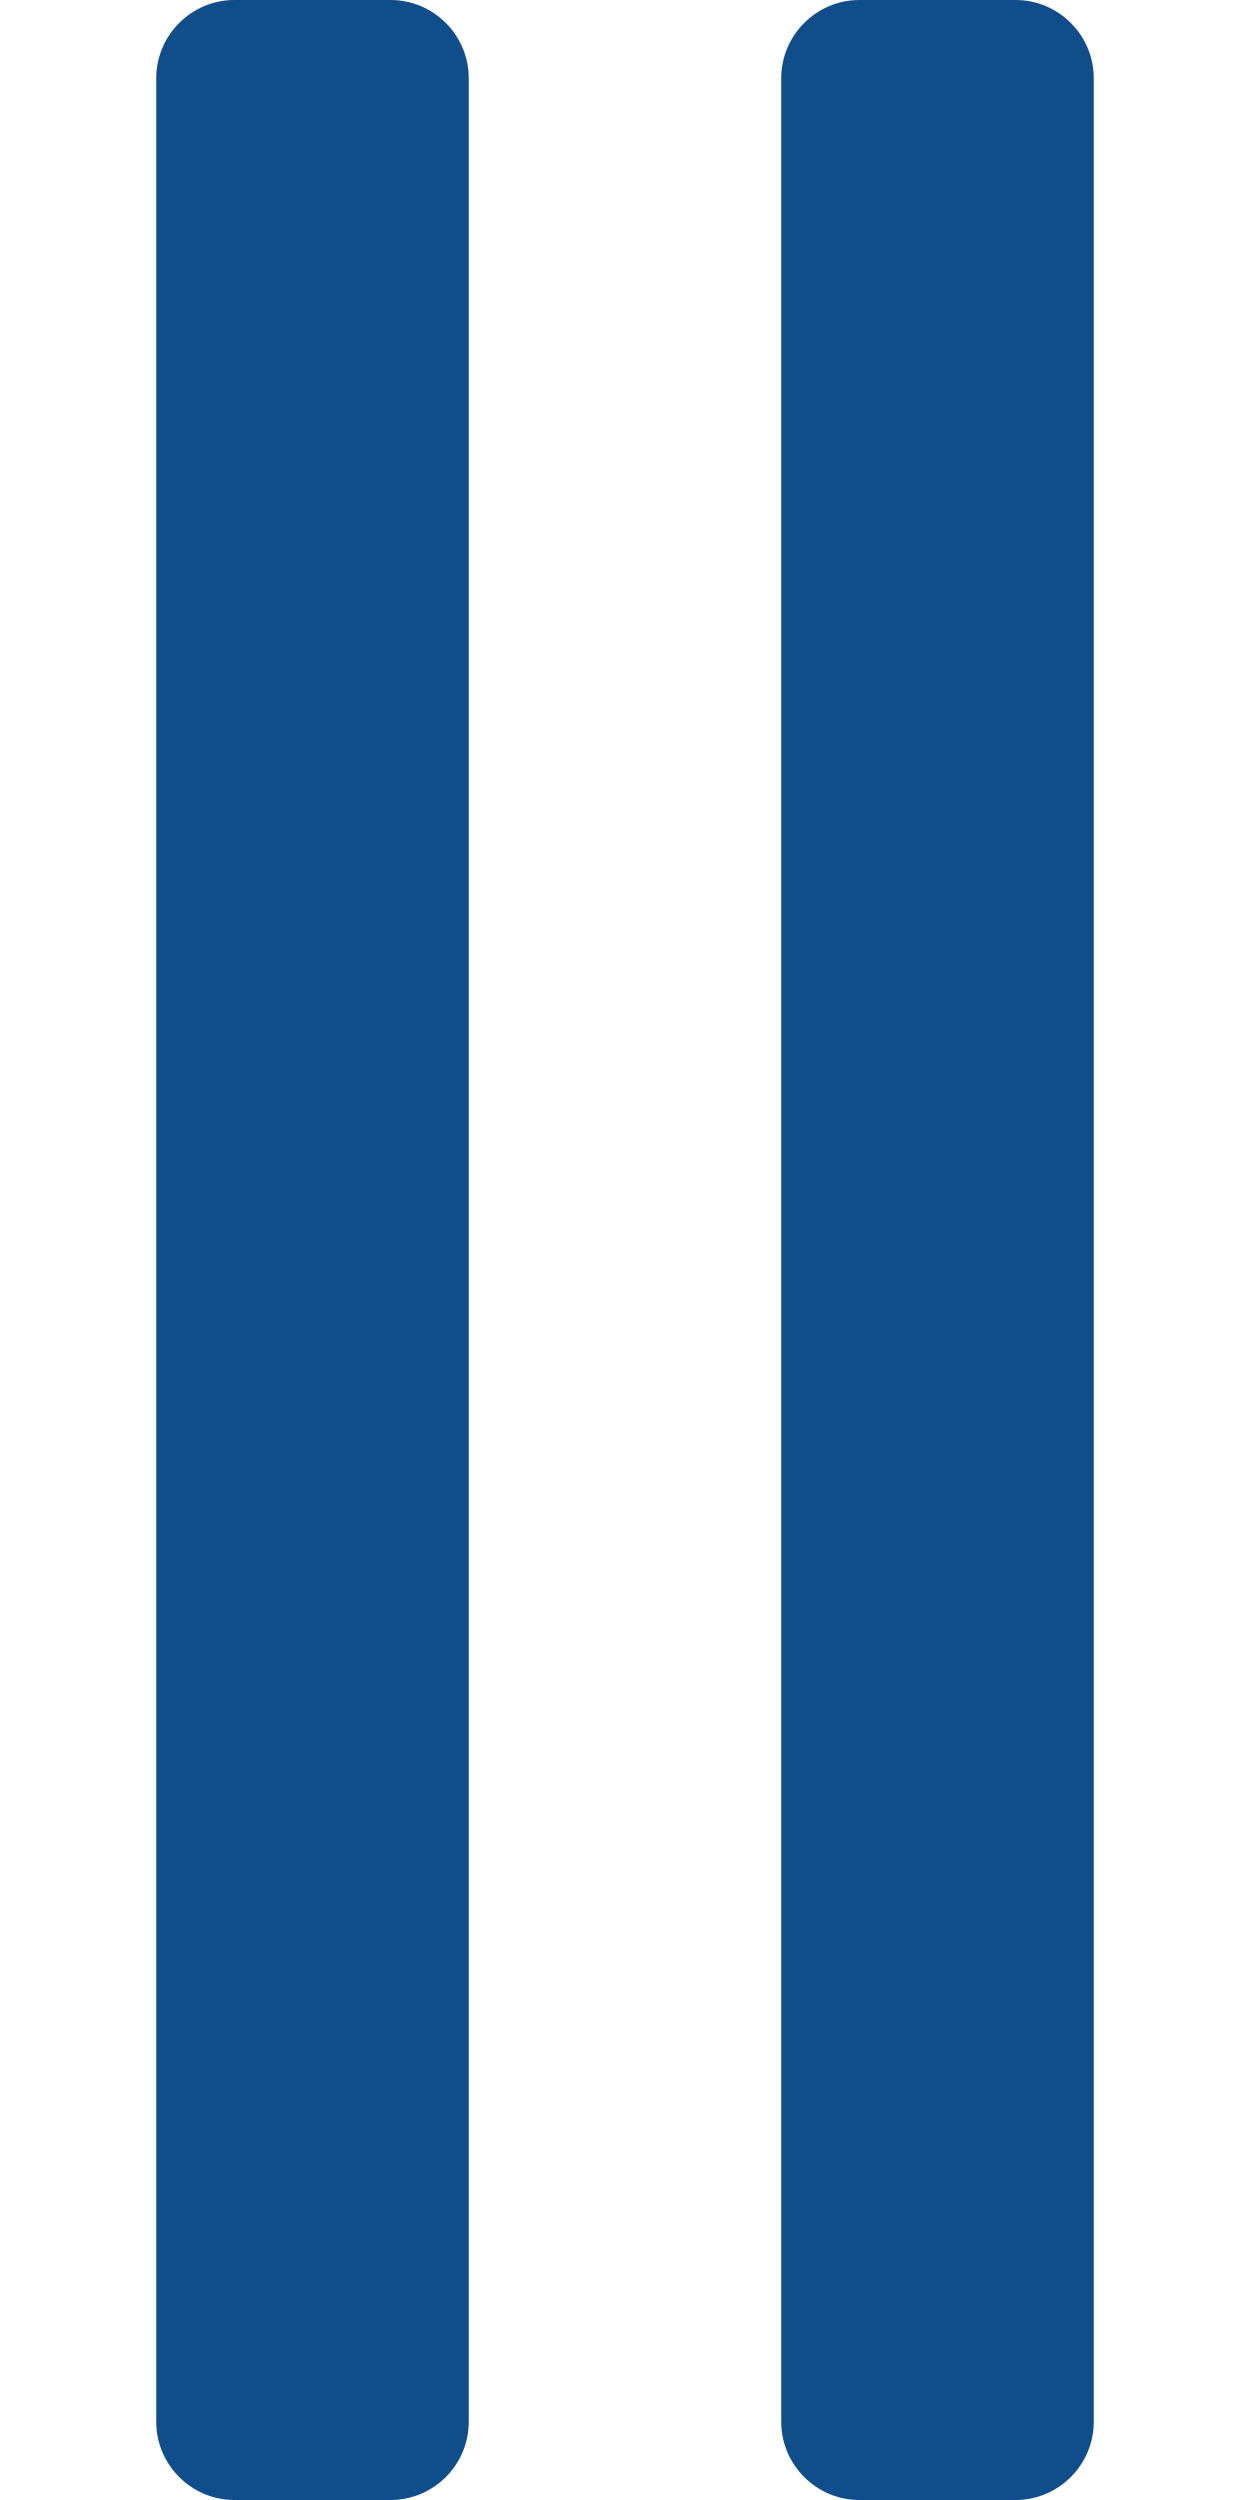
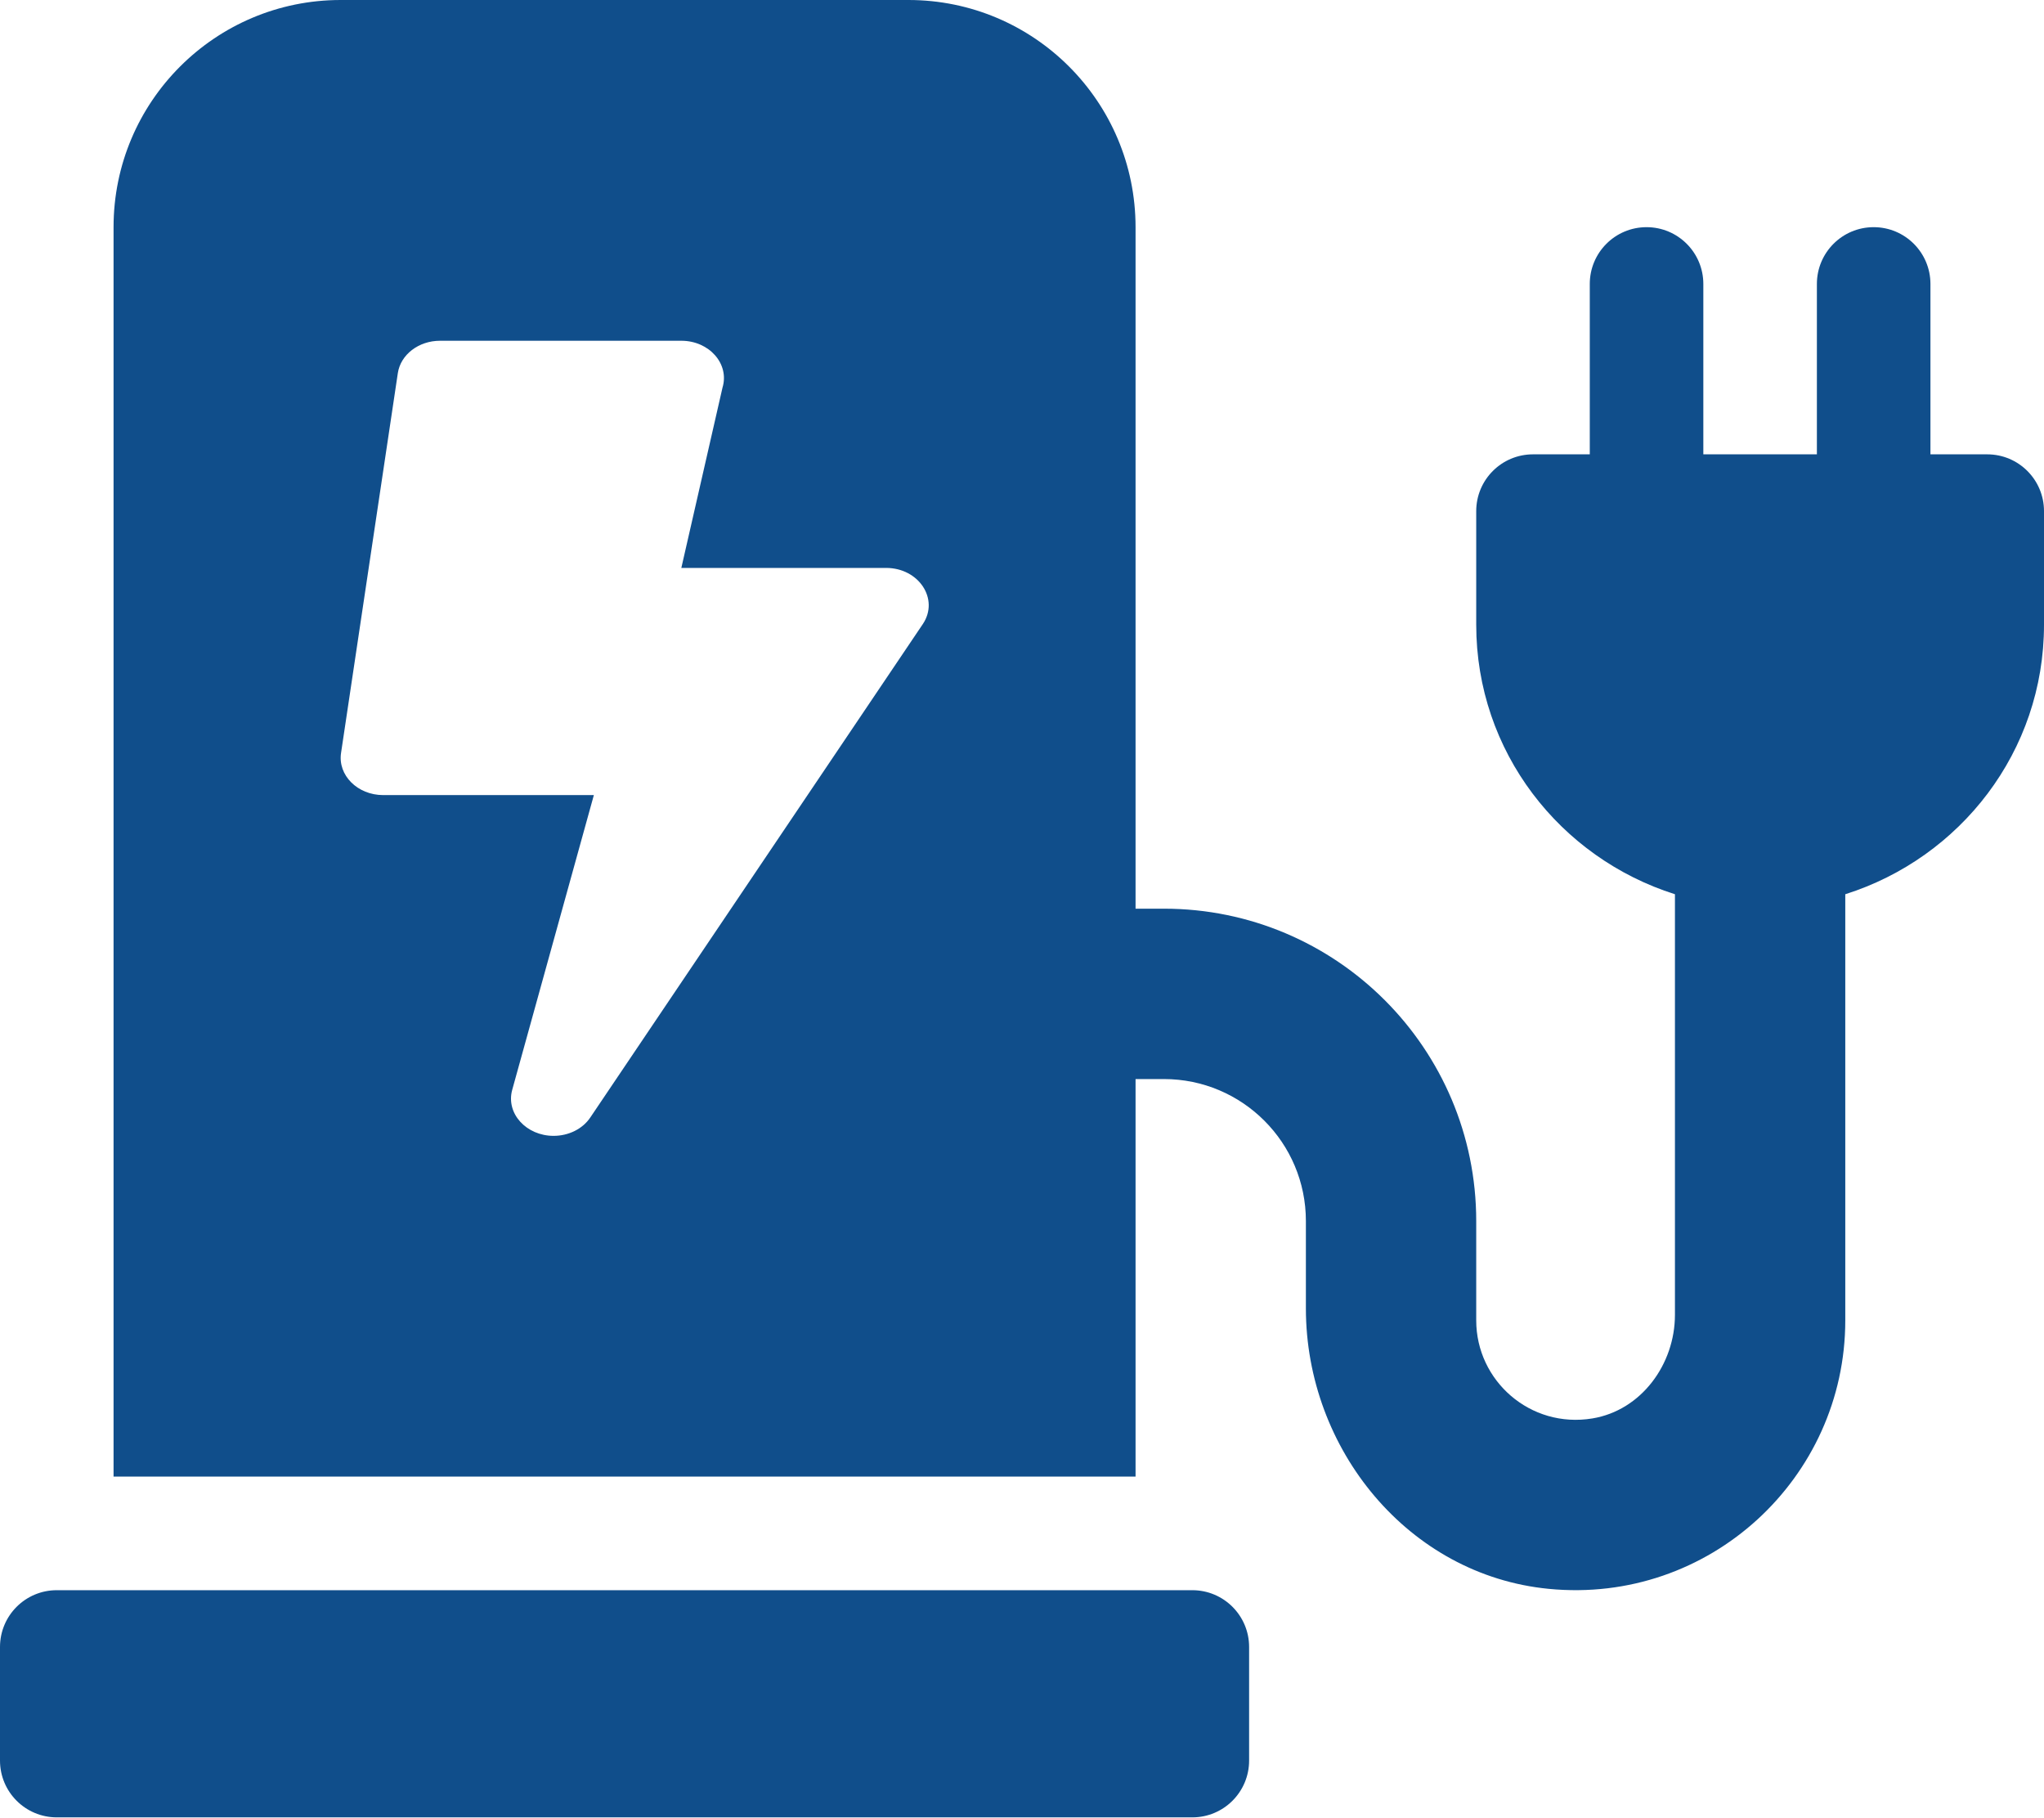
- <svg xmlns="http://www.w3.org/2000/svg" style="fill:#104e8b;" viewBox="0 0 256 512">
-   <path d="M96 496V16c0-8.8-7.2-16-16-16H48c-8.8 0-16 7.2-16 16v480c0 8.8 7.2 16 16 16h32c8.8 0 16-7.2 16-16zm128 0V16c0-8.8-7.2-16-16-16h-32c-8.8 0-16 7.2-16 16v480c0 8.8 7.2 16 16 16h32c8.8 0 16-7.2 16-16z" />
+ <svg xmlns="http://www.w3.org/2000/svg" style="fill:#104e8b;" viewBox="0 0 576 512">
+   <path d="M336 448H16c-8.84 0-16 7.16-16 16v32c0 8.84 7.16 16 16 16h320c8.84 0 16-7.16 16-16v-32c0-8.84-7.16-16-16-16zm208-320V80c0-8.84-7.16-16-16-16s-16 7.16-16 16v48h-32V80c0-8.84-7.16-16-16-16s-16 7.16-16 16v48h-16c-8.84 0-16 7.16-16 16v32c0 35.76 23.62 65.69 56 75.93v118.49c0 13.95-9.5 26.92-23.26 29.19C431.22 402.5 416 388.99 416 372v-28c0-48.6-39.4-88-88-88h-8V64c0-35.35-28.65-64-64-64H96C60.65 0 32 28.65 32 64v352h288V304h8c22.09 0 40 17.91 40 40v24.61c0 39.67 28.92 75.16 68.41 79.01C481.71 452.05 520 416.41 520 372V251.93c32.38-10.24 56-40.17 56-75.93v-32c0-8.84-7.16-16-16-16h-16zm-283.91 47.76l-93.7 139c-2.2 3.33-6.21 5.24-10.39 5.24-7.67 0-13.47-6.28-11.67-12.92L167.35 224H108c-7.25 0-12.85-5.59-11.89-11.89l16-107C112.9 99.9 117.98 96 124 96h68c7.88 0 13.62 6.54 11.6 13.21L192 160h57.7c9.24 0 15.01 8.78 10.39 15.76z" />
</svg>
